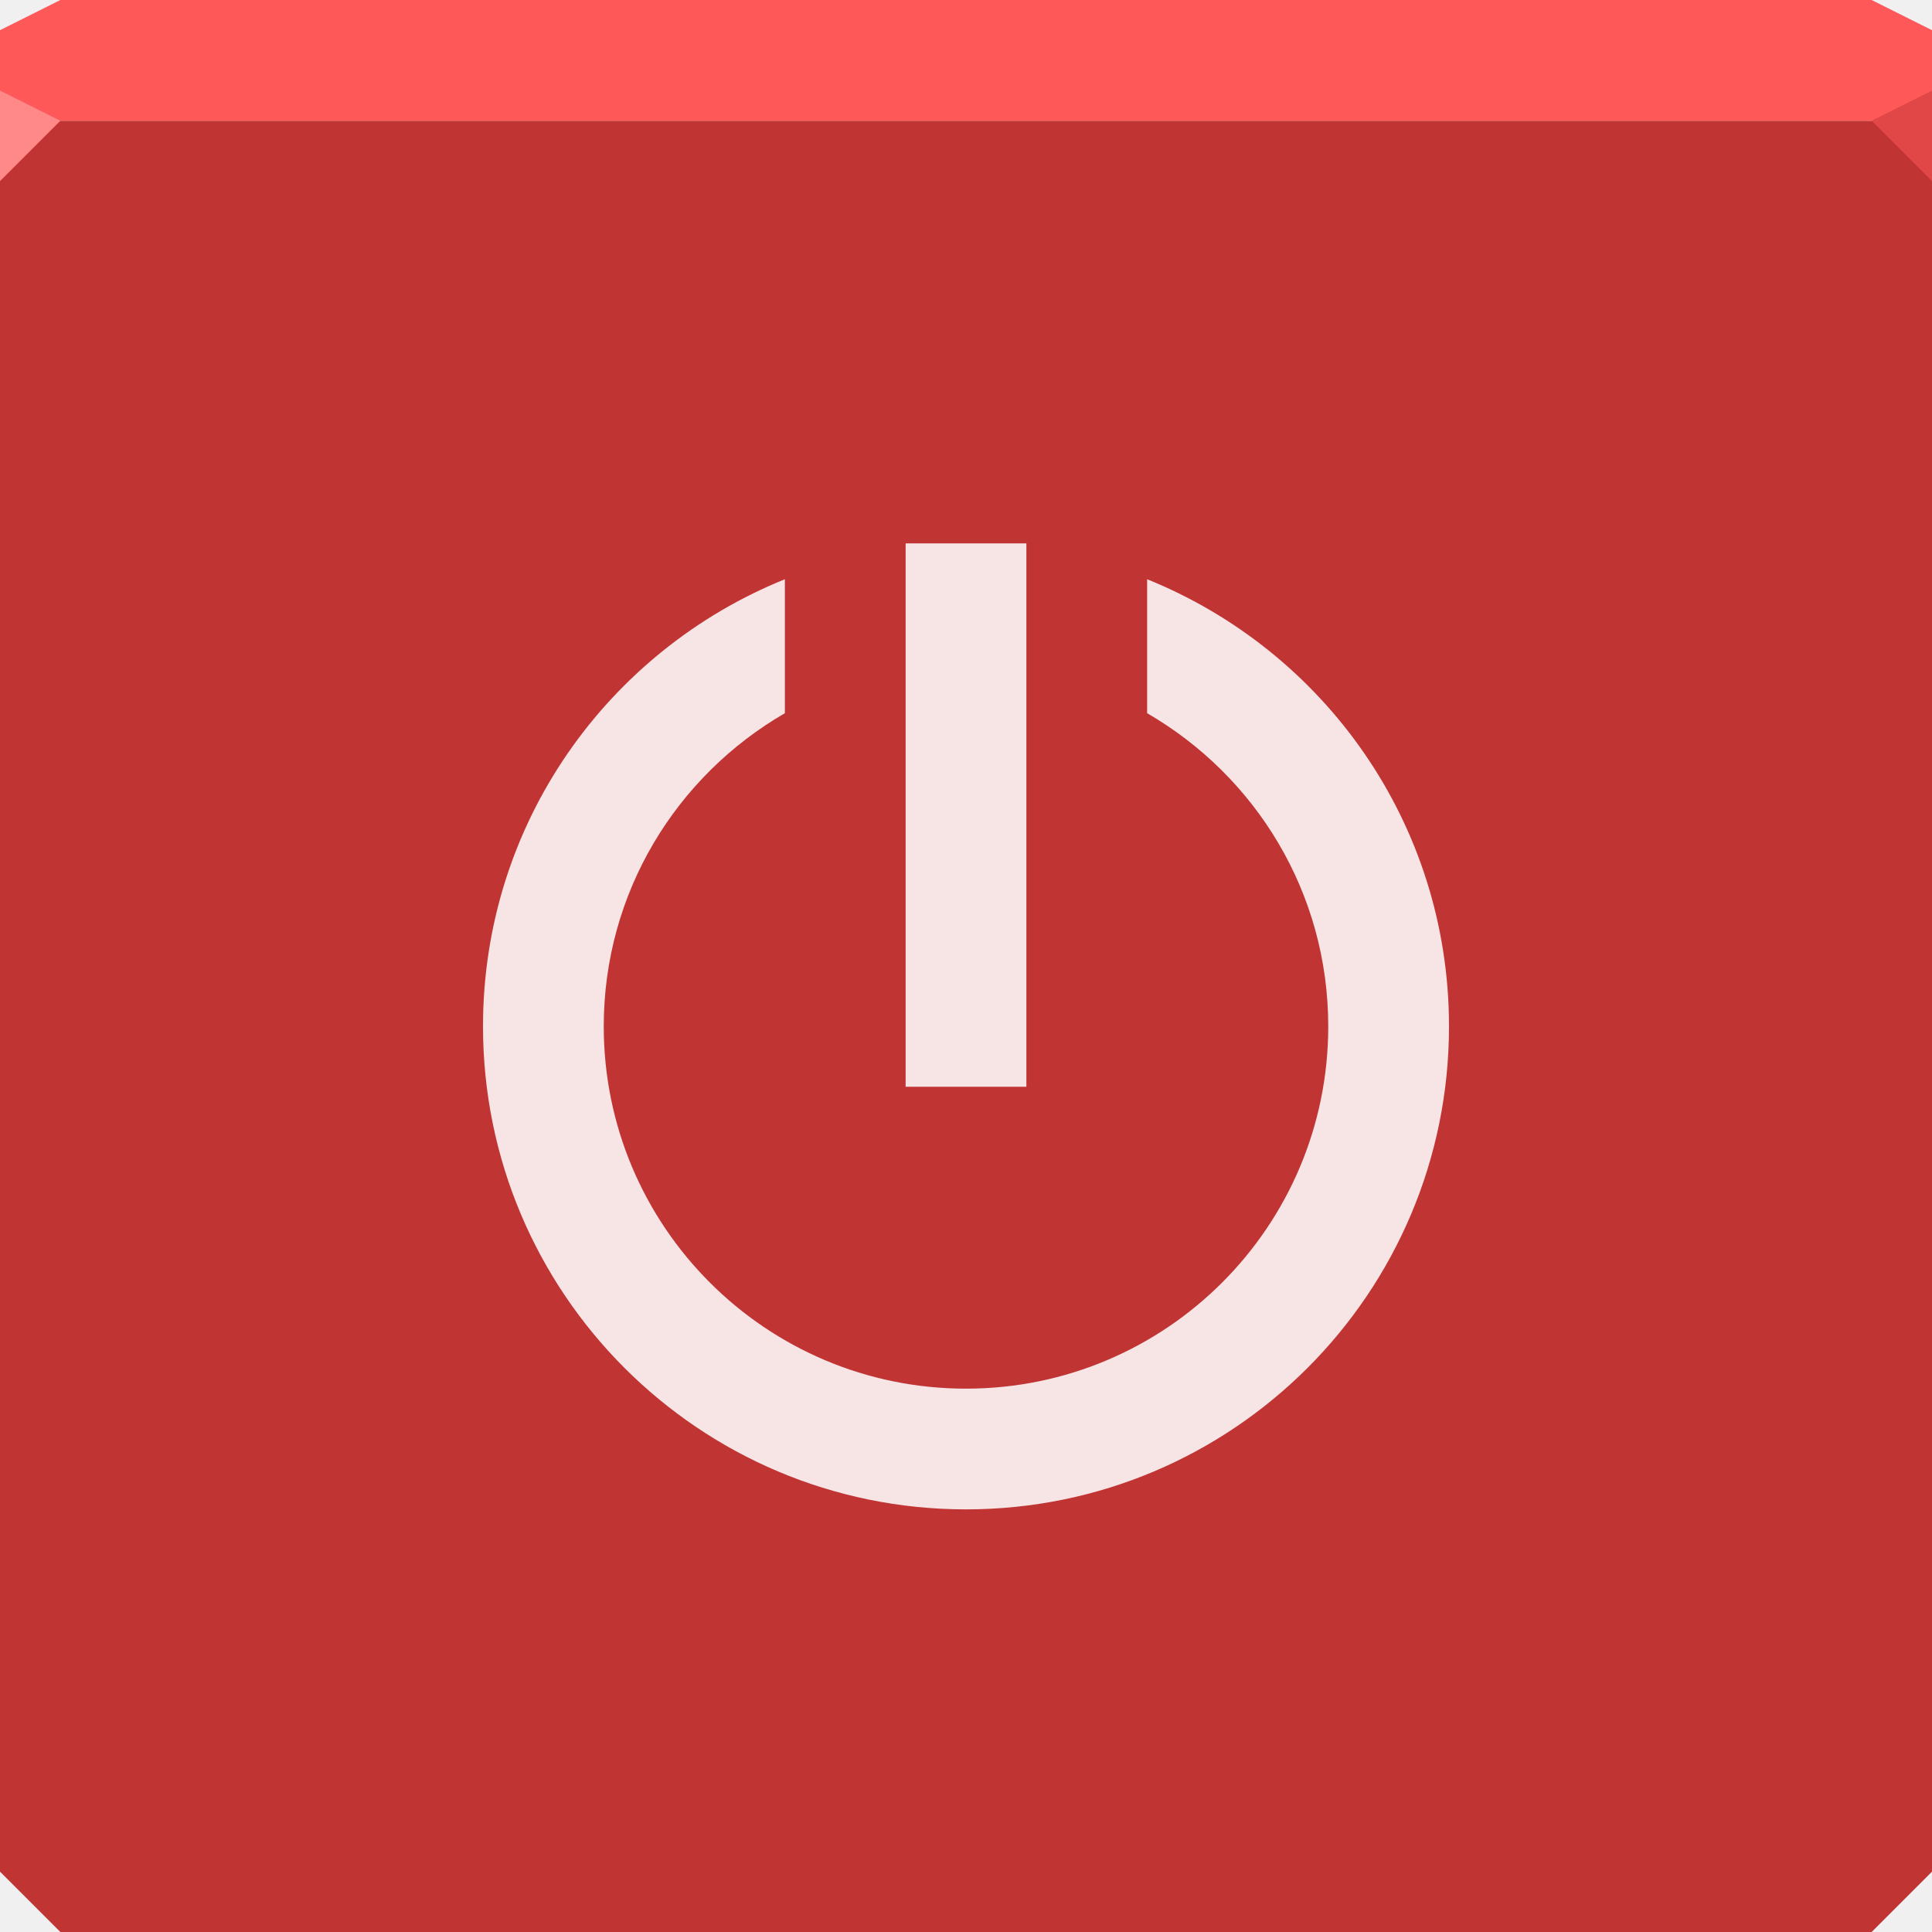
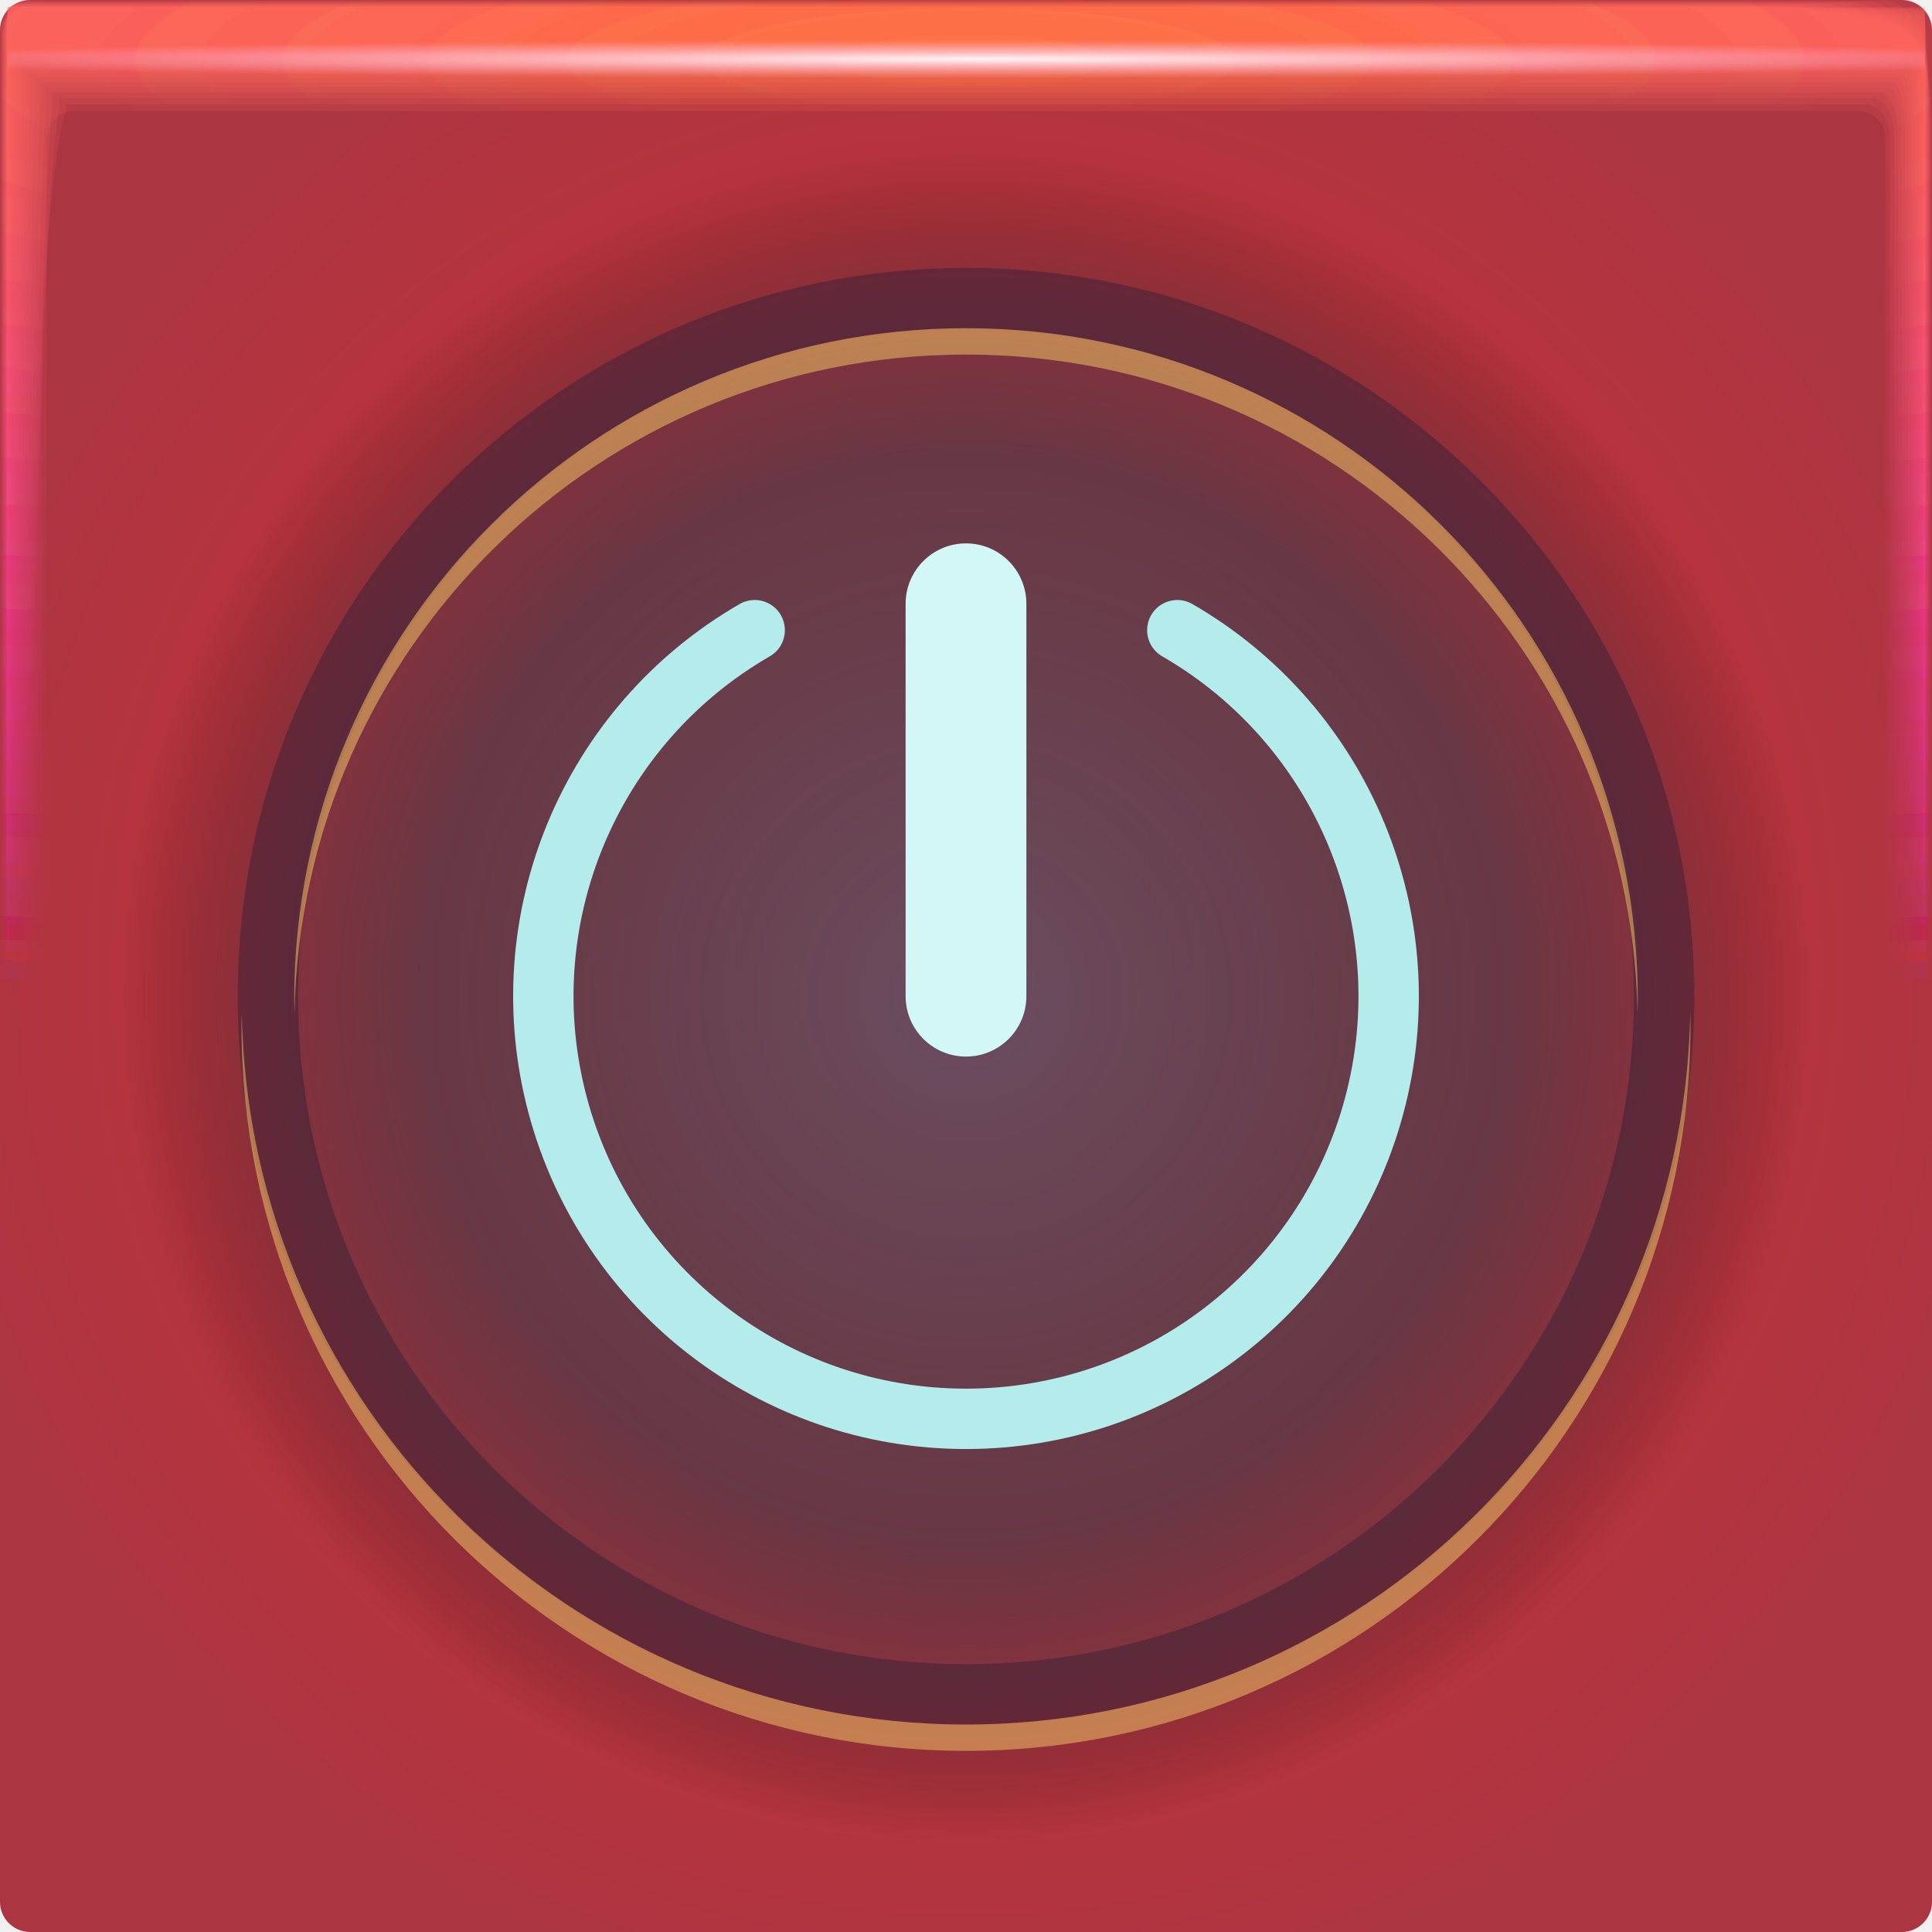
- <svg xmlns="http://www.w3.org/2000/svg" width="64" height="64" id="svg13094" version="1.1">
-   <defs id="defs13096" />
-   <path style="color:#000000;display:inline;overflow:visible;visibility:visible;fill:#c13434;fill-opacity:1;fill-rule:nonzero;stroke:none;stroke-width:2.286;marker:none;enable-background:accumulate" d="m 0,4 0,30 0,28 2,2 30,0 30,0 2,-2 L 64,34 64,4 32,4 0,4 Z" id="path6498" />
-   <path style="color:#000000;display:inline;overflow:visible;visibility:visible;fill:#ff5858;fill-opacity:1;fill-rule:nonzero;stroke:none;marker:none;enable-background:accumulate" d="M 2,0 0,1 0,4 32,4 64,4 64,1 62,0 32,0 2,0 Z" id="path6502" />
-   <path style="fill:#ff8888;fill-opacity:1;fill-rule:nonzero" d="M 0,3 0,6 2,4 Z" id="path4298" />
-   <path d="M 64,6 62,4 64,3 Z" id="path3028" style="fill:#e14747;fill-opacity:1" />
-   <g id="g3043" transform="translate(-0.6250001,0.082283)" />
-   <g id="scalable" transform="matrix(1.038589,0,0,1.038589,1214.722,1878.812)" style="fill:#ffffff" />
-   <path style="fill:#ffffff;fill-opacity:0.866;fill-rule:nonzero;stroke:none;opacity:1;stroke-width:1.2;stroke-linecap:butt;stroke-linejoin:miter;stroke-miterlimit:4;stroke-dasharray:none;stroke-dashoffset:0;stroke-opacity:1;marker:none" d="m 30,18 0,18 4,0 0,-18 -4,0 z m -4,1.188 C 20.133,21.559 16,27.283 16,34 c 0,8.837 7.163,16 16,16 8.837,0 16,-7.163 16,-16 0,-6.717 -4.133,-12.441 -10,-14.812 l 0,4.438 c 3.587,2.075 6,5.933 6,10.375 0,6.627 -5.373,12 -12,12 -6.627,0 -12,-5.373 -12,-12 0,-4.442 2.413,-8.3 6,-10.375 l 0,-4.438 z" id="path2985" />
+ <svg xmlns="http://www.w3.org/2000/svg" xmlns:xlink="http://www.w3.org/1999/xlink" width="64" height="64">
+   <defs>
+     <radialGradient id="d" cx="28.444" cy="-1.667" r="31.76" gradientTransform="matrix(0 .99121 -5.067 -.00045 23.674 -26.197)" gradientUnits="userSpaceOnUse" xlink:href="#a" />
+     <radialGradient id="e" cx="28.444" cy="-1.667" r="31.762" gradientTransform="matrix(0 .99114 -5.0667 -.00045 23.673 -26.196)" gradientUnits="userSpaceOnUse" xlink:href="#a" />
+     <radialGradient id="f" cx="28.444" cy="-1.667" r="31.766" gradientTransform="matrix(0 .99103 -5.0661 -.00045 23.672 -26.192)" gradientUnits="userSpaceOnUse" xlink:href="#a" />
+     <radialGradient id="g" cx="28.444" cy="-1.668" r="31.771" gradientTransform="matrix(0 .99087 -5.0653 -.00045 23.67 -26.188)" gradientUnits="userSpaceOnUse" xlink:href="#a" />
+     <radialGradient id="h" cx="28.444" cy="-1.669" r="31.778" gradientTransform="matrix(0 .99065 -5.0642 -.00045 23.668 -26.182)" gradientUnits="userSpaceOnUse" xlink:href="#a" />
+     <radialGradient id="i" cx="28.444" cy="-1.67" r="31.787" gradientTransform="matrix(0 .99038 -5.0628 -.00045 23.665 -26.174)" gradientUnits="userSpaceOnUse" xlink:href="#a" />
+     <radialGradient id="j" cx="28.444" cy="-1.671" r="31.797" gradientTransform="matrix(0 .99006 -5.0612 -.00045 23.662 -26.165)" gradientUnits="userSpaceOnUse" xlink:href="#a" />
+     <radialGradient id="k" cx="28.444" cy="-1.673" r="31.809" gradientTransform="matrix(0 .98969 -5.0592 -.00044 23.658 -26.154)" gradientUnits="userSpaceOnUse" xlink:href="#a" />
+     <radialGradient id="l" cx="28.444" cy="-1.674" r="31.823" gradientTransform="matrix(0 .98926 -5.057 -.00044 23.654 -26.142)" gradientUnits="userSpaceOnUse" xlink:href="#a" />
+     <radialGradient id="m" cx="28.444" cy="-1.676" r="31.839" gradientTransform="matrix(0 .98877 -5.0545 -.00044 23.649 -26.128)" gradientUnits="userSpaceOnUse" xlink:href="#a" />
+     <radialGradient id="n" cx="28.444" cy="-1.678" r="31.856" gradientTransform="matrix(0 .98823 -5.0518 -.00044 23.643 -26.113)" gradientUnits="userSpaceOnUse" xlink:href="#a" />
+     <radialGradient id="o" cx="28.444" cy="-1.675" r="31.875" gradientTransform="matrix(0 .98763 -5.0487 -.00044 23.661 -26.096)" gradientUnits="userSpaceOnUse" xlink:href="#a" />
+     <radialGradient id="p" cx="28.444" cy="-1.678" r="31.897" gradientTransform="matrix(0 .98697 -5.0454 -.00044 23.654 -26.077)" gradientUnits="userSpaceOnUse" xlink:href="#a" />
+     <radialGradient id="q" cx="28.444" cy="-1.672" r="31.92" gradientTransform="matrix(0 .98626 -5.0417 -.00044 23.69 -26.057)" gradientUnits="userSpaceOnUse" xlink:href="#a" />
+     <radialGradient id="r" cx="28.444" cy="-1.675" r="31.944" gradientTransform="matrix(0 .98549 -5.0378 -.00044 23.682 -26.035)" gradientUnits="userSpaceOnUse" xlink:href="#a" />
+     <radialGradient id="s" cx="28.444" cy="-1.678" r="31.971" gradientTransform="matrix(0 .98467 -5.0336 -.00044 23.674 -26.011)" gradientUnits="userSpaceOnUse" xlink:href="#a" />
+     <radialGradient id="t" cx="28.444" cy="-1.681" r="32" gradientTransform="matrix(0 .98378 -5.029 -.00044 23.665 -25.986)" gradientUnits="userSpaceOnUse" xlink:href="#a" />
+     <radialGradient id="u" cx="28.444" cy="-1.667" r="31.76" gradientTransform="matrix(0 .99123 -5.0671 -.00045 23.674 -26.198)" gradientUnits="userSpaceOnUse" xlink:href="#a" />
+     <radialGradient id="v" cx="32.519" cy="1.45" r="31.76" gradientTransform="matrix(0 .02013 -1.1971 0 34.255 1.303)" gradientUnits="userSpaceOnUse">
+       <stop stop-color="#fffafe" stop-opacity=".965" offset="0" />
+       <stop stop-color="#ffb7f2" stop-opacity="0" offset="1" />
+     </radialGradient>
+     <radialGradient id="b" cx="32" cy="32" r="32" gradientTransform="translate(-3 -3) scale(1.0938)" gradientUnits="userSpaceOnUse">
+       <stop stop-color="#d82e2e" offset="0" />
+       <stop stop-color="#ac3542" offset="1" />
+     </radialGradient>
+     <radialGradient id="c" cx="32" cy="33" r="32" gradientUnits="userSpaceOnUse">
+       <stop stop-color="#52546b" stop-opacity=".824" offset="0" />
+       <stop stop-color="#3c3a49" stop-opacity=".667" offset=".563" />
+       <stop stop-color="#343140" stop-opacity=".381" offset=".722" />
+       <stop stop-opacity="0" offset=".875" />
+       <stop stop-opacity="0" offset="1" />
+     </radialGradient>
+     <linearGradient id="a">
+       <stop stop-color="#ff7544" stop-opacity=".184" offset="0" />
+       <stop stop-color="#ff1ccc" stop-opacity="0" offset="1" />
+     </linearGradient>
+   </defs>
+   <rect width="64" height="64" rx="1" ry="1" fill="url(#b)" paint-order="fill markers stroke" />
+   <rect width="64" height="64" rx="1" ry="1" fill="url(#c)" paint-order="fill markers stroke" />
+   <path d="M32 9.873c12.773 0 23.127 10.354 23.127 23.127S44.773 56.127 32 56.127 8.873 45.773 8.873 33 19.227 9.873 32 9.873z" fill="none" stroke="#0f1736" stroke-linecap="round" stroke-linejoin="round" stroke-opacity=".324" stroke-width="2" />
+   <path d="M32 10.873c-12.301 0-22.254 9.953-22.254 22.254 0 .146.007.29.01.436C9.99 21.465 19.846 11.745 32 11.745c12.155 0 22.011 9.72 22.244 21.818.003-.145.01-.29.01-.436 0-12.301-9.953-22.254-22.254-22.254zM8.01 33.564c-.003.146-.01.29-.01.436 0 13.244 10.755 24 24 24 13.244 0 24-10.755 24-24 0-.146-.008-.29-.01-.436C55.755 46.607 45.098 57.128 32 57.128c-13.098 0-23.756-10.521-23.99-23.564z" color="#000" fill="#f1c465" fill-opacity=".535" style="-inkscape-stroke:none" />
+   <path d="M.242.24C.241.24.24.81.24 1.844v61.91c0 .002.511.004 1.442.004l1.605.002H63.75c.005 0 .007-1.051.007-2.884.002-.482.003-1.018.003-1.605V.253c0-.007-1.614-.01-4.326-.01C58.936.24 58.4.24 57.83.24H.257m.028 1.603h63.43c.001 0 .002.966.002 2.656v58.858c0 .001-.511.002-1.44.002h-2.595a21260188.307 21260188.307 0 0 1-59.4-.002v-1.366L.284 3.288V1.843" fill="url(#d)" paint-order="fill markers stroke" />
+   <path d="M.249.238c-.006 0-.011.57-.011 1.599v61.899c0 .01.507.015 1.43.015.438.007.976.012 1.6.012h60.451c.02 0 .032-1.043.032-2.86.006-.477.011-1.013.011-1.6V.298c0-.03-1.6-.048-4.29-.048-.493-.006-1.028-.01-1.598-.01H.311M.303 1.86h63.393c.006 0 .01.961.01 2.641v58.847c0 .006-.51.01-1.435.01H.529a1.436 1.436 0 0 1-.236-.01V61.5c0-7.697.005-49.867.01-58.206V1.859" fill="url(#e)" paint-order="fill markers stroke" />
+   <path d="M.26.234c-.014 0-.026.568-.026 1.59v61.879c0 .024.5.037 1.408.037.432.015.969.026 1.59.026h60.434c.047 0 .074-1.027.074-2.816.015-.47.026-1.005.026-1.59V.372c0-.07-1.576-.111-4.224-.111a52.964 52.964 0 0 0-1.59-.026H.408M.337 1.887h63.327c.013 0 .308.977.024 2.614v58.828c0 .013-.51.023-1.428.023H.556c-.159-.003-.243-.012-.243-.023v-2.695c0-7.587.01-49.124.024-57.336V1.887" fill="url(#f)" paint-order="fill markers stroke" />
+   <path d="M.277.229C.25.229.229.794.229 1.806v61.85c0 .043.488.067 1.377.067.422.027.956.048 1.577.048h60.405c.086 0 .136-1.004.136-2.753.026-.46.048-.992.048-1.577V.48c0-.128-1.541-.203-4.13-.203a28.16 28.16 0 0 0-1.577-.048H.548M.385 1.926h63.232c.024 0 .243.952.044 2.576v58.8c0 .023-.507.042-1.417.042H57.13L.594 63.343c-.164-.005-.253-.021-.253-.041v-3.92c0-7.428.02-48.047.044-56.076v-1.38" fill="url(#g)" paint-order="fill markers stroke" />
+   <path d="M.298.222c-.042 0-.076.562-.076 1.56v61.811c0 .07.473.109 1.335.109.41.042.942.076 1.56.076h60.369c.137 0 .216-.974.216-2.67.043-.446.077-.976.077-1.56V.623c0-.204-1.495-.325-4.006-.325a17.01 17.01 0 0 0-1.56-.076H.733M.447 1.978h63.107c.039 0 .212.93.07 2.525v58.764c0 .038-.503.068-1.401.068h-6.707c-10.774 0-51.599 0-54.872-.002-.171-.007-.267-.034-.267-.066v-5.533c0-7.22.032-46.63.07-54.417V1.978" fill="url(#h)" paint-order="fill markers stroke" />
+   <path d="M.326.213C.263.213.213.771.213 1.751v61.764c0 .103.455.159 1.284.159.394.062.922.112 1.539.112h60.32c.202 0 .318-.936.318-2.567.062-.429.113-.956.113-1.538V.8c0-.298-1.437-.476-3.851-.476a11.11 11.11 0 0 0-1.538-.112H.96M.524 2.044h62.951c.057 0 .103.904.103 2.461v58.72c0 .055-.5.099-1.382.099h-8.693c-10.361 0-49.65-.001-52.798-.003-.18-.01-.284-.05-.284-.097v-7.546c0-6.96.046-44.86.104-52.347V2.045" fill="url(#i)" paint-order="fill markers stroke" />
+   <path d="M.358.203C.272.203.203.755.203 1.715v61.707c0 .142.433.22 1.222.22.375.085.899.155 1.512.155h60.266c.28 0 .44-.891.44-2.444.085-.408.155-.93.155-1.512V1.016c0-.413-1.368-.658-3.665-.658A7.648 7.648 0 0 0 58.62.203H1.236M.62 2.123h62.763c.079 0 .218.88.142 2.385v58.664c0 .076-.495.137-1.36.137h-11.08c-9.863 0-47.304-.001-50.304-.004-.191-.015-.303-.069-.303-.133v-9.965c0-6.647.063-42.735.142-49.86V2.122" fill="url(#j)" paint-order="fill markers stroke" />
+   <path d="M.396.19C.282.19.191.738.191 1.673v61.641c0 .188.407.291 1.149.291a5 5 0 0 0 1.482.205h60.2c.37 0 .581-.838.581-2.297.114-.384.206-.903.206-1.482V1.269c0-.547-1.286-.872-3.447-.872A5.47 5.47 0 0 0 58.88.192H1.558m-.83 2.024H63.27c.105 0 .19.85.19 2.296v58.6c0 .1-.491.182-1.335.182H48.253c-9.282 0-44.56-.002-47.388-.006-.203-.02-.327-.09-.327-.176V50.316c0-6.281.085-40.247.19-46.949V2.215" fill="url(#k)" paint-order="fill markers stroke" />
+   <path d="M.44.177C.294.177.177.715.177 1.624v61.564c0 .24.378.372 1.066.372.327.146.841.263 1.447.263h60.126c.473 0 .744-.777.744-2.131.146-.356.263-.87.263-1.447V1.555c0-.699-1.192-1.116-3.197-1.116A4.032 4.032 0 0 0 59.18.176H1.93M.854 2.321h62.29c.135 0 .243.817.243 2.193v58.528c0 .13-.485.233-1.304.233H45.006c-8.615 0-41.413-.002-44.04-.007-.218-.025-.354-.116-.354-.226V46.997c0-5.86.108-37.392.242-43.608V2.321" fill="url(#l)" paint-order="fill markers stroke" />
+   <path d="M.49.161c-.182 0-.33.53-.33 1.407v61.479c0 .3.345.464.972.464.298.182.806.328 1.408.328h60.04c.59 0 .93-.708.93-1.943.181-.324.327-.832.327-1.407V1.883c0-.873-1.087-1.393-2.914-1.393-.335-.182-.842-.328-1.407-.328H2.347m-1.35 2.28h62.006c.168 0 .336.78.302 2.077v58.444c0 .161-.478.29-1.27.29h-20.7c-7.86 0-37.855-.002-40.256-.008-.234-.031-.384-.145-.384-.282V43.247c0-5.386.135-34.166.302-39.832v-.973" fill="url(#m)" paint-order="fill markers stroke" />
+   <path d="M.545.144C.323.144.144.665.144 1.507v61.38c0 .367.307.568.866.568.266.222.768.401 1.364.401H62.32c.72 0 1.134-.632 1.134-1.733.222-.289.401-.79.401-1.363V2.246c0-1.066-.97-1.701-2.599-1.701-.299-.222-.799-.401-1.363-.401H2.814m-1.658 2.43h61.688c.204 0 .369.739.369 1.95v58.352c0 .196-.471.354-1.233.354H37.236c-7.017 0-33.883-.003-36.03-.01-.253-.039-.418-.178-.418-.344V39.06c0-4.857.164-30.564.368-35.617v-.869" fill="url(#n)" paint-order="fill markers stroke" />
+   <path d="M.606.125c-.267 0-.481.51-.481 1.314v61.274c0 .44.266.68.75.68.23.268.724.482 1.315.482h59.843c.865 0 1.361-.547 1.361-1.5.267-.25.482-.744.482-1.315V2.648c0-1.28-.84-2.042-2.25-2.042-.26-.267-.752-.481-1.315-.481H3.33M1.331 2.722h61.336c.246 0 .463.692.443 1.806v58.25c0 .236-.463.426-1.19.426H32.706c-6.087 0-29.493-.004-31.363-.012-.272-.046-.455-.213-.455-.414V34.432c0-4.27.197-26.583.442-30.958v-.751" fill="url(#o)" paint-order="fill markers stroke" />
+   <path d="M.673.103c-.316 0-.57.5-.57 1.261v61.157c0 .52.221.806.623.806.191.316.677.57 1.262.57h59.728c1.023 0 1.61-.455 1.61-1.246.316-.208.57-.693.57-1.261V3.089c0-1.515-.697-2.417-1.868-2.417-.215-.315-.7-.569-1.26-.569H3.893m-2.37 2.78h60.95c.29 0 .54.642.524 1.65v58.138c0 .28-.454.504-1.144.504H27.74c-5.067 0-24.681-.005-26.246-.015-.294-.054-.496-.252-.496-.489v-33.31c0-3.63.233-22.22.523-25.853v-.624" fill="url(#p)" paint-order="fill markers stroke" />
+   <path d="M.746.08C.377.08.08.568.08 1.283v61.03c0 .608.172.942.485.942.148.368.625.665 1.203.665h59.604c1.196 0 1.882-.353 1.882-.968.369-.162.665-.639.665-1.203V3.569c0-1.77-.541-2.823-1.452-2.823-.167-.368-.643-.665-1.203-.665H4.51m-2.776 2.98h60.532c.339 0 .624.586.612 1.48v58.015c0 .327-.444.589-1.095.589H22.338a10357 10357 0 0 1-20.676-.017c-.318-.064-.54-.295-.54-.572V23.841c0-2.93.272-17.47.611-20.295v-.485" fill="url(#q)" paint-order="fill markers stroke" />
+   <path d="M.824.056C.398.056.056.53.056 1.196v60.892c0 .702.118 1.088.334 1.088.102.426.57.768 1.14.768H61c1.382 0 2.176-.243 2.176-.668.426-.112.769-.579.769-1.14V4.088c0-2.046-.374-3.264-1.003-3.264-.115-.426-.582-.768-1.14-.768H5.176M1.961 3.25h60.08c.391 0 .715.527.707 1.295V62.43c0 .377-.434.68-1.041.68H16.494c-2.755 0-12.78-.006-13.652-.02-.344-.073-1.589-.34-1.589-.66V17.87c0-2.176.315-12.335.707-14.285V3.25" fill="url(#r)" paint-order="fill markers stroke" />
+   <path d="M.91.029C.42.029.028.489.028 1.1v60.744c0 .804.061 1.246.173 1.246.053.488.51.88 1.072.88H60.6c1.583 0 2.492-.125 2.492-.345.488-.058.88-.515.88-1.073V4.646c0-2.343-.193-3.737-.518-3.737-.06-.488-.517-.88-1.073-.88H5.892M2.205 3.456h59.59c.45 0 .817.463.81 1.097v57.742c0 .432-.421.78-.982.78h-51.42c-1.461 0-6.682-.009-7.168-.024-.371-.084-1.64-.39-1.64-.756V11.443c0-1.361.36-6.806.81-7.814v-.174" fill="url(#s)" paint-order="fill markers stroke" />
+   <path d="M1 0C.446 0 0 .446 0 1v62c0 .554.446 1 1 1h62c.554 0 1-.446 1-1V1c0-.554-.446-1-1-1zm1.466 3.676h59.068c.51 0 .92.394.92.885v57.59c0 .49-.41.885-.92.885H2.466c-.51 0-.92-.394-.92-.884V4.56c0-.49.41-.885.92-.885z" fill="url(#t)" paint-order="fill markers stroke" />
+   <path d="M.24.24v63.52h63.52V.24zm.04 1.598h63.44V63.36H.28z" fill="url(#u)" paint-order="fill markers stroke" />
+   <path d="M.24 1.279v62.48h63.52V1.28zm.04 1.278h63.44V63.36H.28z" fill="url(#v)" paint-order="fill markers stroke" />
+   <g stroke-linecap="round" stroke-linejoin="round">
+     <rect x="30" y="18" width="4" height="17" rx="2" ry="2" fill="#d3f7f6" />
+     <path d="M39 20.876a14 14 0 0 1 6.523 15.748A14 14 0 0 1 32 47.001a14 14 0 0 1-13.523-10.377A14 14 0 0 1 25 20.876" fill="none" stroke="#b3eceb" stroke-width="2" />
+   </g>
</svg>
